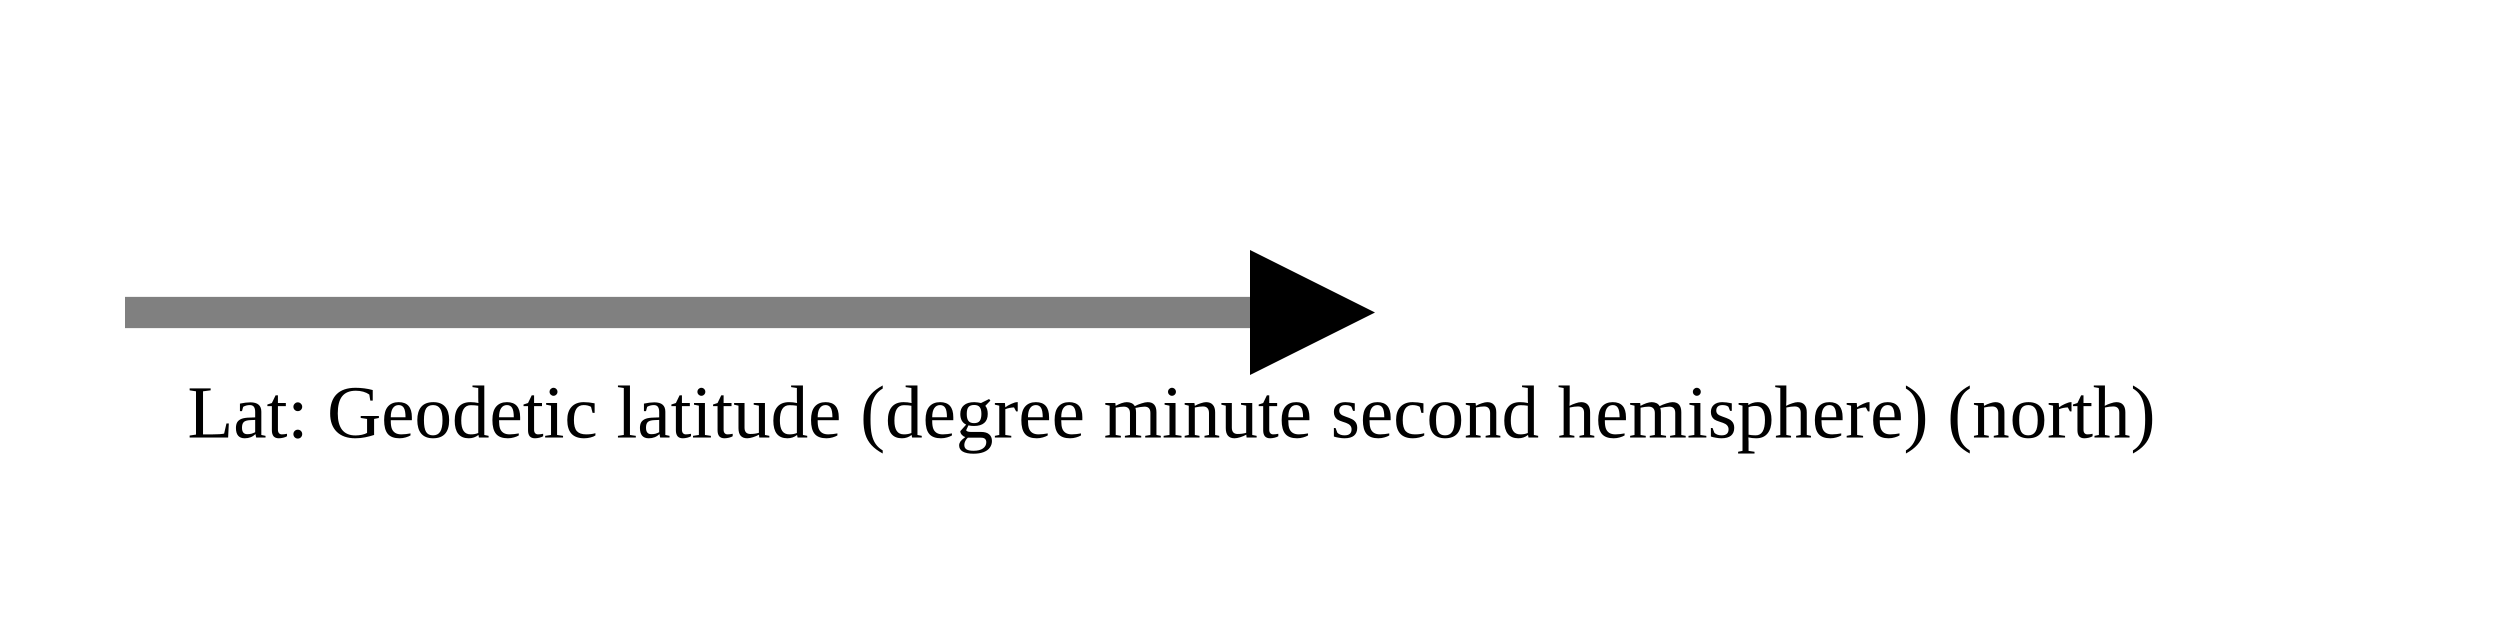
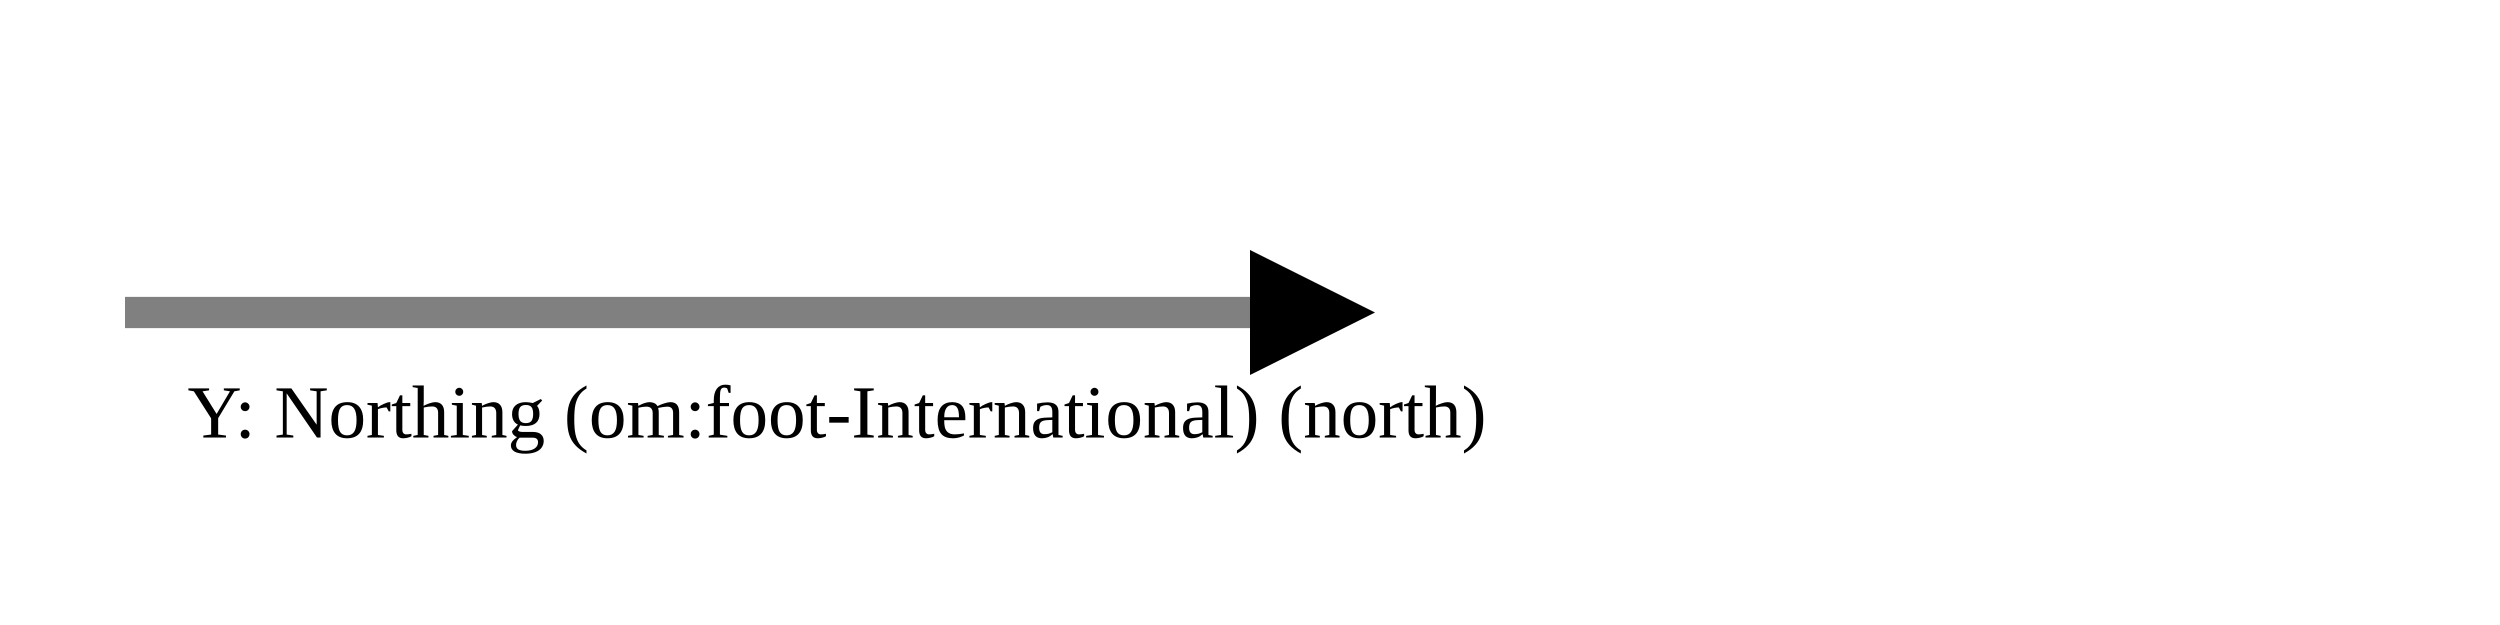
<svg xmlns="http://www.w3.org/2000/svg" version="1.1" width="400" height="100" viewbox="0 0 275 100">
  <defs>
    <marker id="arrowhead" markerWidth="10" markerHeight="7" refX="0" refY="2" orient="auto">
      <polygon points="0 0, 4 2, 0 4" />
    </marker>
  </defs>
  <line x1="20" y1="50" x2="200" y2="50" stroke="gray" stroke-width="5" marker-end="url(#arrowhead)" />
-   <text x="30" y="70" class="small">Lat: Geodetic latitude (degree minute second hemisphere) (north)</text>
+   <text x="30" y="70" class="small">Y: Northing (om:foot-International) (north)</text>
</svg>
